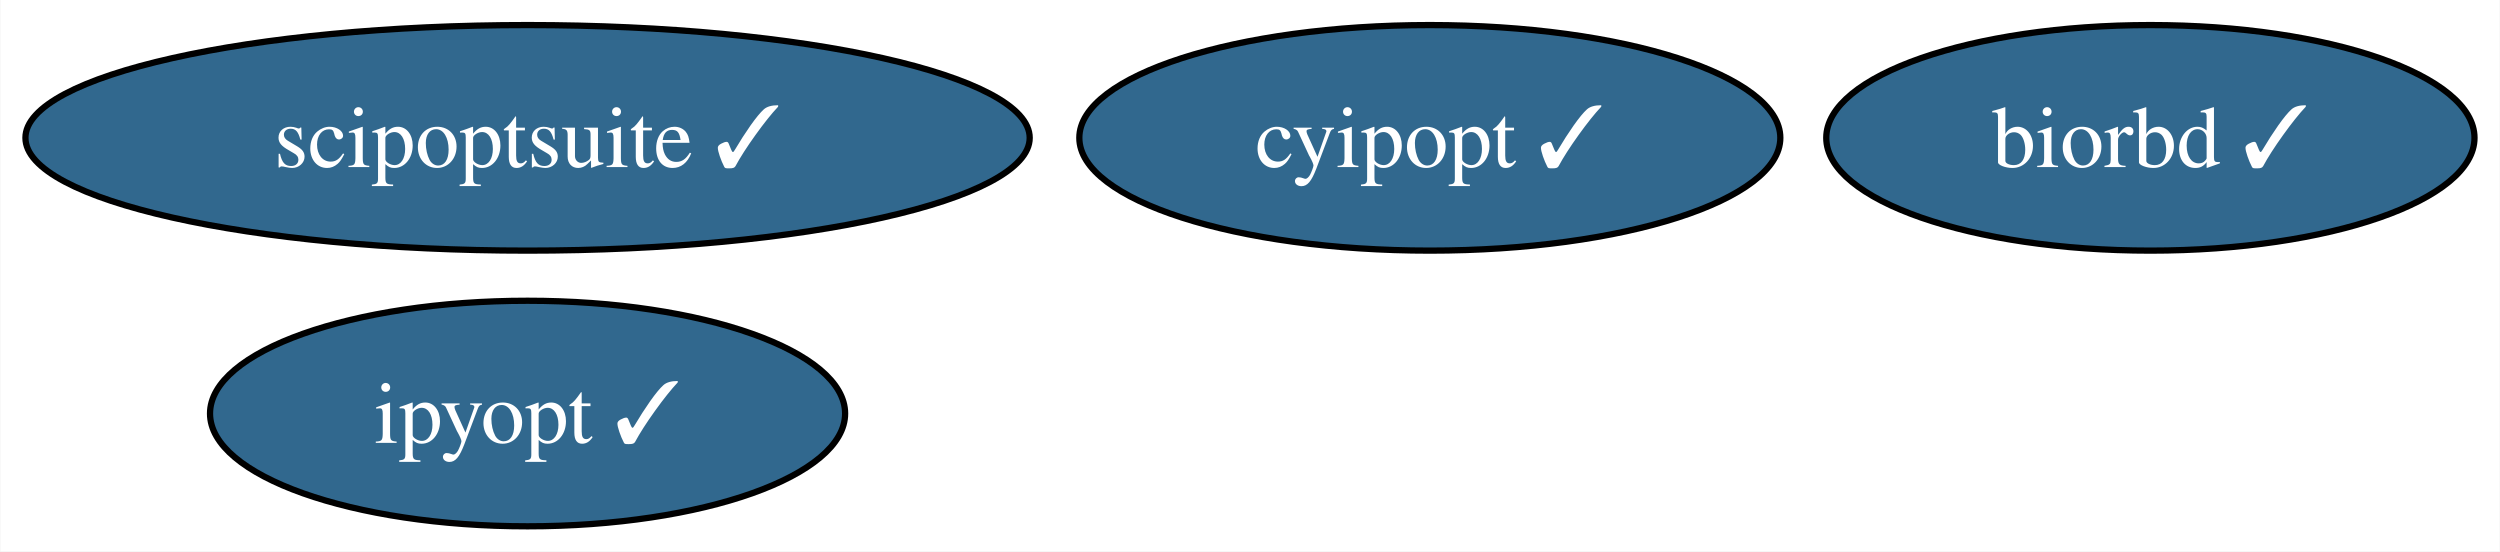
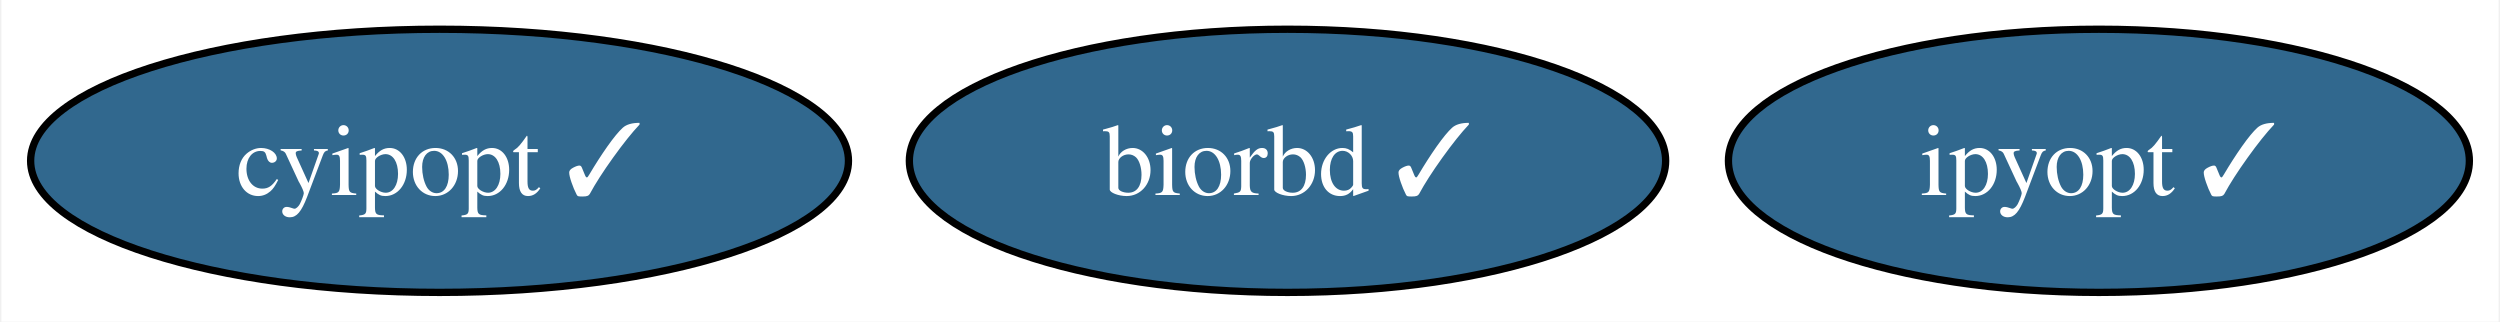
- <svg xmlns="http://www.w3.org/2000/svg" xmlns:xlink="http://www.w3.org/1999/xlink" width="399pt" height="88pt" viewBox="0.00 0.00 398.88 88.00">
-   <g id="graph0" class="graph" transform="scale(1 1) rotate(0) translate(4 84)">
-     <polygon fill="white" stroke="none" points="-4,4 -4,-84 394.88,-84 394.88,4 -4,4" />
+ <svg xmlns="http://www.w3.org/2000/svg" xmlns:xlink="http://www.w3.org/1999/xlink" width="342pt" height="44pt" viewBox="0.00 0.00 341.62 44.00">
+   <g id="graph0" class="graph" transform="scale(1 1) rotate(0) translate(4 40)">
+     <polygon fill="white" stroke="none" points="-4,4 -4,-40 337.62,-40 337.62,4 -4,4" />
    <g id="node1" class="node">
      <g id="a_node1">
        <a xlink:href="https://github.com/conda-forge/cyipopt-feedstock/pull/52" xlink:title="cyipopt ✓">
-           <ellipse fill="#31688e" stroke="black" cx="224.14" cy="-62" rx="55.94" ry="18" />
-           <text text-anchor="middle" x="224.14" y="-57.33" font-family="Times,serif" font-size="14.00" fill="white">cyipopt ✓</text>
+           <ellipse fill="#31688e" stroke="black" cx="55.94" cy="-18" rx="55.94" ry="18" />
+           <text text-anchor="middle" x="55.94" y="-13.32" font-family="Times,serif" font-size="14.00" fill="white">cyipopt ✓</text>
        </a>
      </g>
    </g>
    <g id="node2" class="node">
      <g id="a_node2">
        <a xlink:href="https://github.com/conda-forge/biorbd-feedstock/pull/110" xlink:title="biorbd ✓">
-           <ellipse fill="#31688e" stroke="black" cx="339.14" cy="-62" rx="51.73" ry="18" />
-           <text text-anchor="middle" x="339.14" y="-57.33" font-family="Times,serif" font-size="14.00" fill="white">biorbd ✓</text>
+           <ellipse fill="#31688e" stroke="black" cx="171.94" cy="-18" rx="51.73" ry="18" />
+           <text text-anchor="middle" x="171.94" y="-13.32" font-family="Times,serif" font-size="14.00" fill="white">biorbd ✓</text>
        </a>
      </g>
    </g>
    <g id="node3" class="node">
      <g id="a_node3">
        <a xlink:href="https://github.com/conda-forge/ipyopt-feedstock/pull/29" xlink:title="ipyopt ✓">
-           <ellipse fill="#31688e" stroke="black" cx="80.14" cy="-18" rx="50.68" ry="18" />
-           <text text-anchor="middle" x="80.14" y="-13.32" font-family="Times,serif" font-size="14.00" fill="white">ipyopt ✓</text>
-         </a>
-       </g>
-     </g>
-     <g id="node4" class="node">
-       <g id="a_node4">
-         <a xlink:href="https://github.com/conda-forge/scipoptsuite-feedstock/pull/58" xlink:title="scipoptsuite ✓">
-           <ellipse fill="#31688e" stroke="black" cx="80.14" cy="-62" rx="80.14" ry="18" />
-           <text text-anchor="middle" x="80.14" y="-57.33" font-family="Times,serif" font-size="14.00" fill="white">scipoptsuite ✓</text>
+           <ellipse fill="#31688e" stroke="black" cx="282.94" cy="-18" rx="50.68" ry="18" />
+           <text text-anchor="middle" x="282.94" y="-13.32" font-family="Times,serif" font-size="14.00" fill="white">ipyopt ✓</text>
        </a>
      </g>
    </g>
  </g>
</svg>
